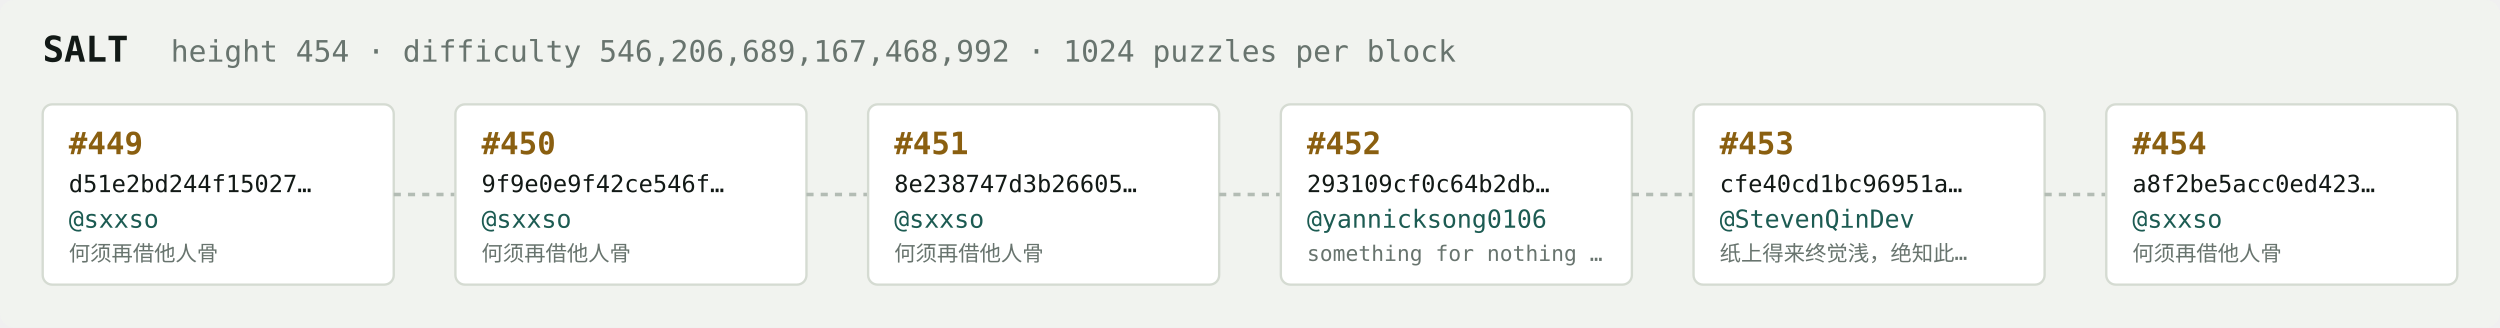
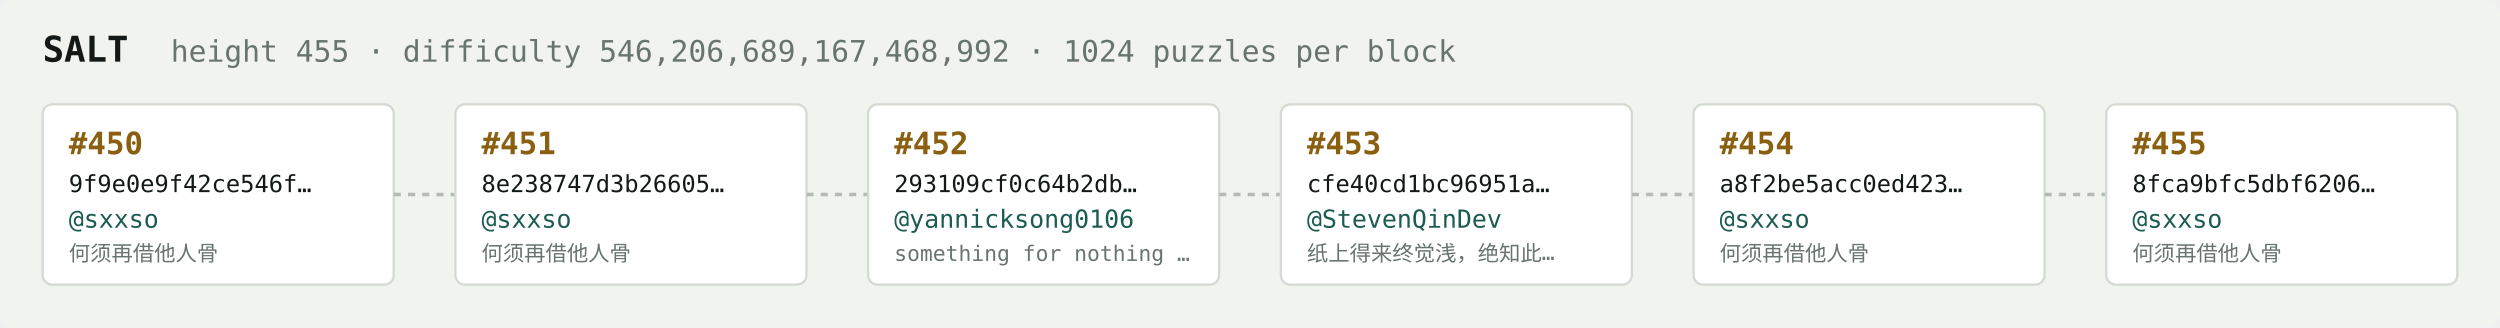
<svg xmlns="http://www.w3.org/2000/svg" width="1054" height="138" viewBox="0 0 1054 138" font-family="ui-monospace,SFMono-Regular,Menlo,monospace">
  <rect fill="#f1f3ef" width="1054" height="138" rx="6" />
  <text x="18" y="26" fill="#121916" font-size="15" font-weight="700">SALT</text>
-   <text x="72" y="26" fill="#68746e" font-size="12.5">height 454 · difficulty 546,206,689,167,468,992 · 1024 puzzles per block</text>
+   <text x="72" y="26" fill="#68746e" font-size="12.5">height 455 · difficulty 546,206,689,167,468,992 · 1024 puzzles per block</text>
  <rect x="18" y="44" width="148" height="76" rx="4" fill="#ffffff" stroke="#d5dbd2" stroke-width="1" />
-   <text x="29" y="65" fill="#8a5f10" font-size="13" font-weight="700">#449</text>
-   <text x="29" y="81" fill="#121916" font-size="10">d51e2bd244f15027…</text>
+   <text x="29" y="65" fill="#8a5f10" font-size="13" font-weight="700">#450</text>
+   <text x="29" y="81" fill="#121916" font-size="10">9f9e0e9f42ce546f…</text>
  <text x="29" y="96" fill="#1c5b52" font-size="10.5">@sxxso</text>
  <text x="29" y="110" fill="#68746e" font-size="9">何须再借他人骨</text>
  <line x1="166" y1="82.0" x2="192" y2="82.0" stroke="#b3bcb4" stroke-width="1.5" stroke-dasharray="3 3" />
  <rect x="192" y="44" width="148" height="76" rx="4" fill="#ffffff" stroke="#d5dbd2" stroke-width="1" />
-   <text x="203" y="65" fill="#8a5f10" font-size="13" font-weight="700">#450</text>
-   <text x="203" y="81" fill="#121916" font-size="10">9f9e0e9f42ce546f…</text>
+   <text x="203" y="65" fill="#8a5f10" font-size="13" font-weight="700">#451</text>
+   <text x="203" y="81" fill="#121916" font-size="10">8e238747d3b26605…</text>
  <text x="203" y="96" fill="#1c5b52" font-size="10.5">@sxxso</text>
  <text x="203" y="110" fill="#68746e" font-size="9">何须再借他人骨</text>
  <line x1="340" y1="82.0" x2="366" y2="82.0" stroke="#b3bcb4" stroke-width="1.5" stroke-dasharray="3 3" />
  <rect x="366" y="44" width="148" height="76" rx="4" fill="#ffffff" stroke="#d5dbd2" stroke-width="1" />
-   <text x="377" y="65" fill="#8a5f10" font-size="13" font-weight="700">#451</text>
-   <text x="377" y="81" fill="#121916" font-size="10">8e238747d3b26605…</text>
-   <text x="377" y="96" fill="#1c5b52" font-size="10.5">@sxxso</text>
-   <text x="377" y="110" fill="#68746e" font-size="9">何须再借他人骨</text>
+   <text x="377" y="65" fill="#8a5f10" font-size="13" font-weight="700">#452</text>
+   <text x="377" y="81" fill="#121916" font-size="10">293109cf0c64b2db…</text>
+   <text x="377" y="96" fill="#1c5b52" font-size="10.5">@yannicksong0106</text>
+   <text x="377" y="110" fill="#68746e" font-size="9">something for nothing …</text>
  <line x1="514" y1="82.0" x2="540" y2="82.0" stroke="#b3bcb4" stroke-width="1.5" stroke-dasharray="3 3" />
  <rect x="540" y="44" width="148" height="76" rx="4" fill="#ffffff" stroke="#d5dbd2" stroke-width="1" />
-   <text x="551" y="65" fill="#8a5f10" font-size="13" font-weight="700">#452</text>
-   <text x="551" y="81" fill="#121916" font-size="10">293109cf0c64b2db…</text>
-   <text x="551" y="96" fill="#1c5b52" font-size="10.5">@yannicksong0106</text>
-   <text x="551" y="110" fill="#68746e" font-size="9">something for nothing …</text>
+   <text x="551" y="65" fill="#8a5f10" font-size="13" font-weight="700">#453</text>
+   <text x="551" y="81" fill="#121916" font-size="10">cfe40cd1bc96951a…</text>
+   <text x="551" y="96" fill="#1c5b52" font-size="10.5">@StevenQinDev</text>
+   <text x="551" y="110" fill="#68746e" font-size="9">纸上得来终觉浅，绝知此…</text>
  <line x1="688" y1="82.0" x2="714" y2="82.0" stroke="#b3bcb4" stroke-width="1.5" stroke-dasharray="3 3" />
  <rect x="714" y="44" width="148" height="76" rx="4" fill="#ffffff" stroke="#d5dbd2" stroke-width="1" />
-   <text x="725" y="65" fill="#8a5f10" font-size="13" font-weight="700">#453</text>
-   <text x="725" y="81" fill="#121916" font-size="10">cfe40cd1bc96951a…</text>
-   <text x="725" y="96" fill="#1c5b52" font-size="10.5">@StevenQinDev</text>
-   <text x="725" y="110" fill="#68746e" font-size="9">纸上得来终觉浅，绝知此…</text>
+   <text x="725" y="65" fill="#8a5f10" font-size="13" font-weight="700">#454</text>
+   <text x="725" y="81" fill="#121916" font-size="10">a8f2be5acc0ed423…</text>
+   <text x="725" y="96" fill="#1c5b52" font-size="10.5">@sxxso</text>
+   <text x="725" y="110" fill="#68746e" font-size="9">何须再借他人骨</text>
  <line x1="862" y1="82.0" x2="888" y2="82.0" stroke="#b3bcb4" stroke-width="1.5" stroke-dasharray="3 3" />
  <rect x="888" y="44" width="148" height="76" rx="4" fill="#ffffff" stroke="#d5dbd2" stroke-width="1" />
-   <text x="899" y="65" fill="#8a5f10" font-size="13" font-weight="700">#454</text>
-   <text x="899" y="81" fill="#121916" font-size="10">a8f2be5acc0ed423…</text>
+   <text x="899" y="65" fill="#8a5f10" font-size="13" font-weight="700">#455</text>
+   <text x="899" y="81" fill="#121916" font-size="10">8fca9bfc5dbf6206…</text>
  <text x="899" y="96" fill="#1c5b52" font-size="10.5">@sxxso</text>
  <text x="899" y="110" fill="#68746e" font-size="9">何须再借他人骨</text>
</svg>
